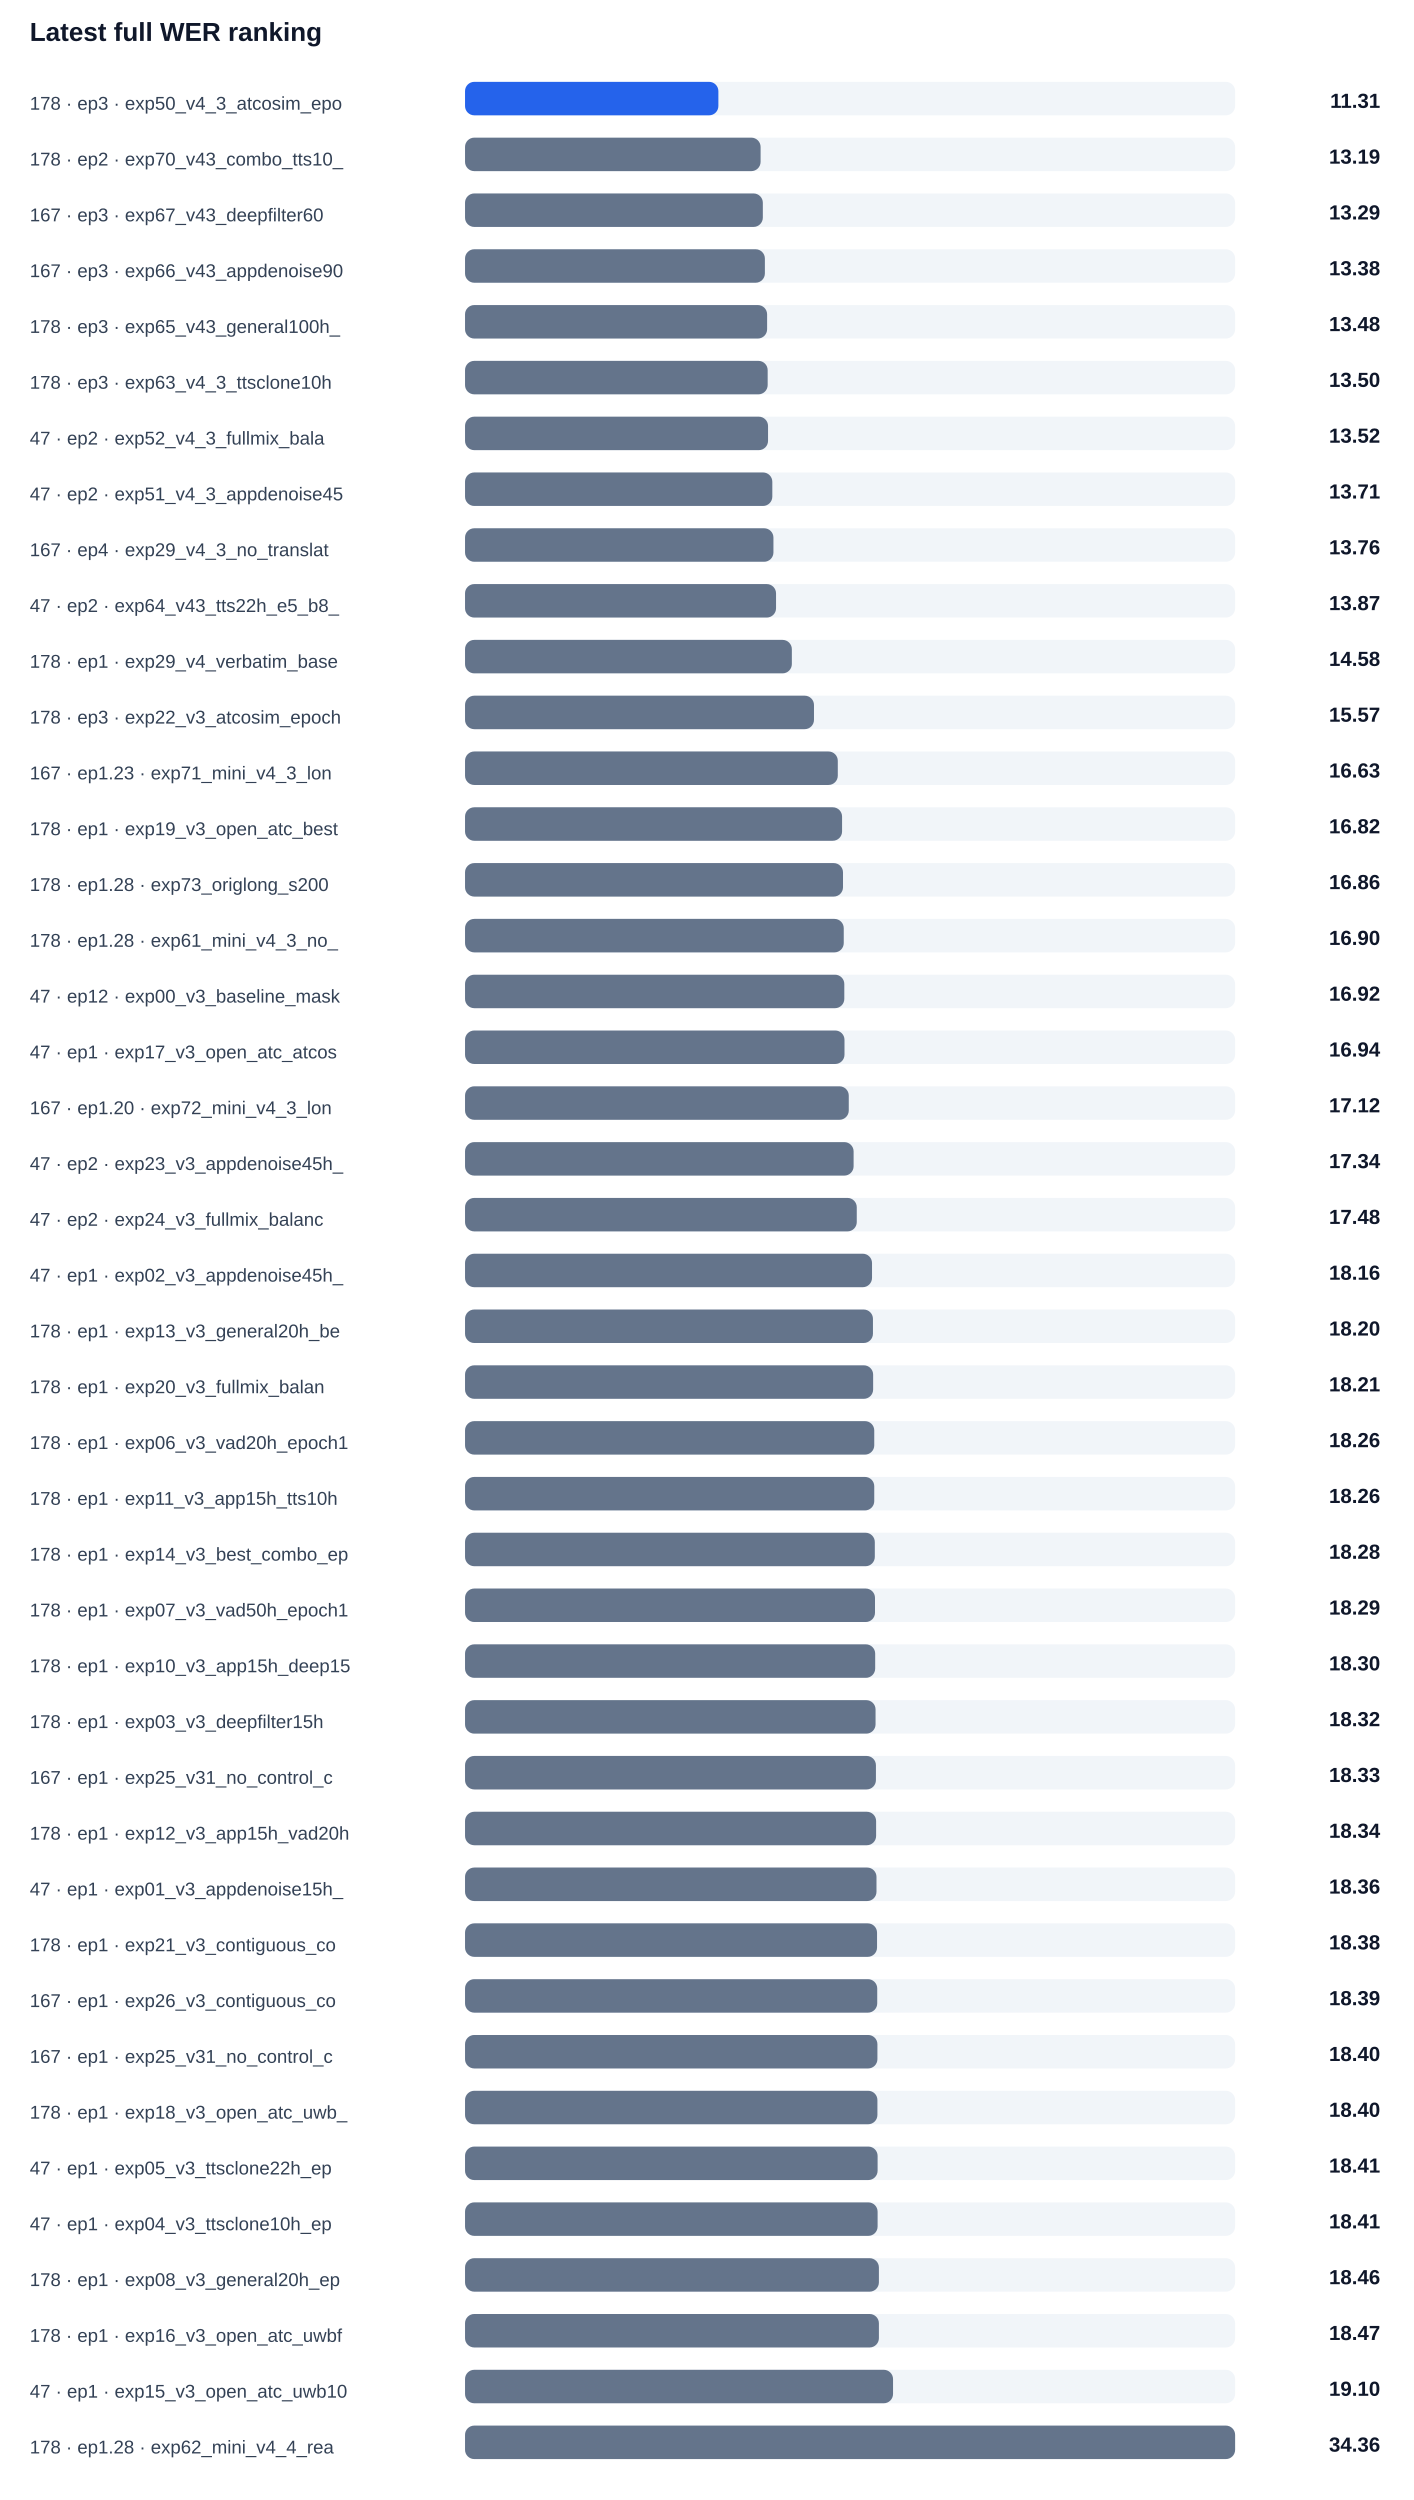
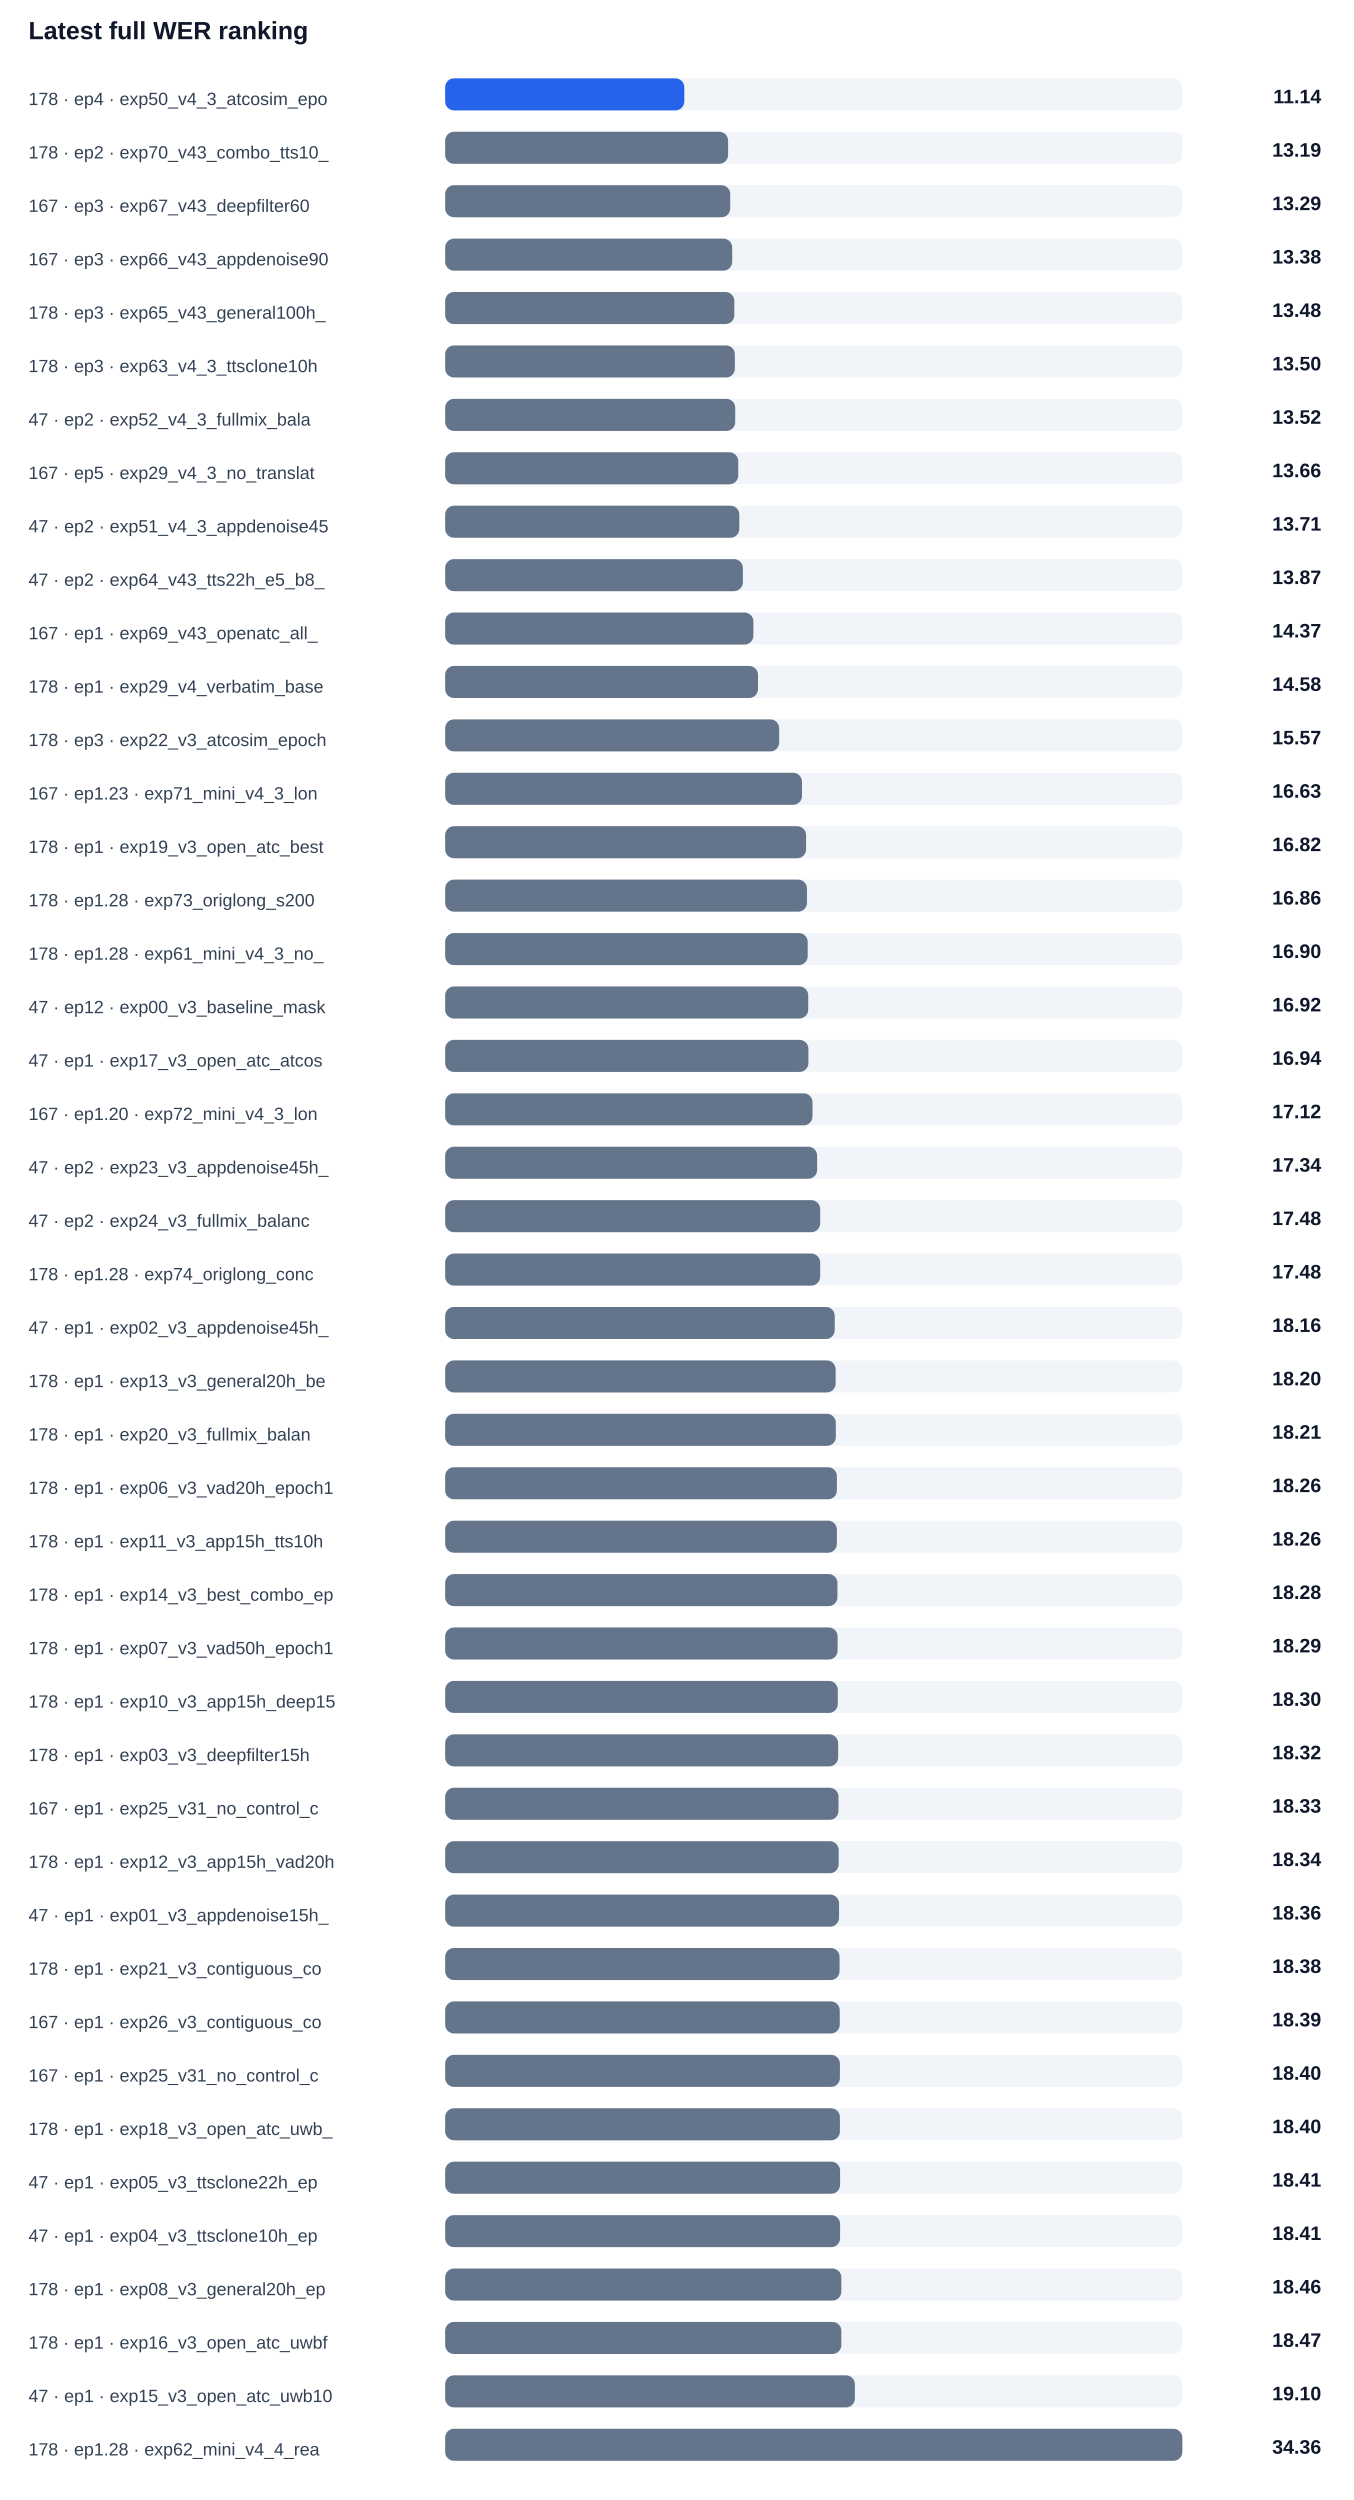
- <svg xmlns="http://www.w3.org/2000/svg" width="100%" viewBox="0 0 760 1344" style="max-width:760px;background:#ffffff;border:1px solid #e5e7eb;border-radius:10px;">
+ <svg xmlns="http://www.w3.org/2000/svg" width="100%" viewBox="0 0 760 1404" style="max-width:760px;background:#ffffff;border:1px solid #e5e7eb;border-radius:10px;">
  <text x="16.0" y="22.0" font-size="14" fill="#0f172a" text-anchor="start" font-family="Arial, sans-serif" font-weight="700">Latest full WER ranking</text>
-   <text x="16.0" y="59.0" font-size="10" fill="#334155" text-anchor="start" font-family="Arial, sans-serif" font-weight="400">178 · ep3 · exp50_v4_3_atcosim_epo</text>
+   <text x="16.0" y="59.0" font-size="10" fill="#334155" text-anchor="start" font-family="Arial, sans-serif" font-weight="400">178 · ep4 · exp50_v4_3_atcosim_epo</text>
  <rect x="250" y="44" width="414" height="18" rx="5" fill="#f1f5f9" />
-   <rect x="250" y="44" width="136.2" height="18" rx="5" fill="#2563eb" />
-   <text x="742.0" y="58.0" font-size="11" fill="#0f172a" text-anchor="end" font-family="Arial, sans-serif" font-weight="700">11.31</text>
+   <rect x="250" y="44" width="134.3" height="18" rx="5" fill="#2563eb" />
+   <text x="742.0" y="58.0" font-size="11" fill="#0f172a" text-anchor="end" font-family="Arial, sans-serif" font-weight="700">11.14</text>
  <text x="16.0" y="89.0" font-size="10" fill="#334155" text-anchor="start" font-family="Arial, sans-serif" font-weight="400">178 · ep2 · exp70_v43_combo_tts10_</text>
  <rect x="250" y="74" width="414" height="18" rx="5" fill="#f1f5f9" />
  <rect x="250" y="74" width="158.9" height="18" rx="5" fill="#64748b" />
  <text x="742.0" y="88.0" font-size="11" fill="#0f172a" text-anchor="end" font-family="Arial, sans-serif" font-weight="700">13.19</text>
  <text x="16.0" y="119.0" font-size="10" fill="#334155" text-anchor="start" font-family="Arial, sans-serif" font-weight="400">167 · ep3 · exp67_v43_deepfilter60</text>
  <rect x="250" y="104" width="414" height="18" rx="5" fill="#f1f5f9" />
  <rect x="250" y="104" width="160.1" height="18" rx="5" fill="#64748b" />
  <text x="742.0" y="118.0" font-size="11" fill="#0f172a" text-anchor="end" font-family="Arial, sans-serif" font-weight="700">13.29</text>
  <text x="16.0" y="149.0" font-size="10" fill="#334155" text-anchor="start" font-family="Arial, sans-serif" font-weight="400">167 · ep3 · exp66_v43_appdenoise90</text>
  <rect x="250" y="134" width="414" height="18" rx="5" fill="#f1f5f9" />
  <rect x="250" y="134" width="161.2" height="18" rx="5" fill="#64748b" />
  <text x="742.0" y="148.0" font-size="11" fill="#0f172a" text-anchor="end" font-family="Arial, sans-serif" font-weight="700">13.38</text>
  <text x="16.0" y="179.0" font-size="10" fill="#334155" text-anchor="start" font-family="Arial, sans-serif" font-weight="400">178 · ep3 · exp65_v43_general100h_</text>
  <rect x="250" y="164" width="414" height="18" rx="5" fill="#f1f5f9" />
  <rect x="250" y="164" width="162.4" height="18" rx="5" fill="#64748b" />
  <text x="742.0" y="178.0" font-size="11" fill="#0f172a" text-anchor="end" font-family="Arial, sans-serif" font-weight="700">13.48</text>
  <text x="16.0" y="209.0" font-size="10" fill="#334155" text-anchor="start" font-family="Arial, sans-serif" font-weight="400">178 · ep3 · exp63_v4_3_ttsclone10h</text>
  <rect x="250" y="194" width="414" height="18" rx="5" fill="#f1f5f9" />
  <rect x="250" y="194" width="162.7" height="18" rx="5" fill="#64748b" />
  <text x="742.0" y="208.0" font-size="11" fill="#0f172a" text-anchor="end" font-family="Arial, sans-serif" font-weight="700">13.50</text>
  <text x="16.0" y="239.0" font-size="10" fill="#334155" text-anchor="start" font-family="Arial, sans-serif" font-weight="400">47 · ep2 · exp52_v4_3_fullmix_bala</text>
  <rect x="250" y="224" width="414" height="18" rx="5" fill="#f1f5f9" />
  <rect x="250" y="224" width="162.9" height="18" rx="5" fill="#64748b" />
  <text x="742.0" y="238.0" font-size="11" fill="#0f172a" text-anchor="end" font-family="Arial, sans-serif" font-weight="700">13.52</text>
-   <text x="16.0" y="269.0" font-size="10" fill="#334155" text-anchor="start" font-family="Arial, sans-serif" font-weight="400">47 · ep2 · exp51_v4_3_appdenoise45</text>
+   <text x="16.0" y="269.0" font-size="10" fill="#334155" text-anchor="start" font-family="Arial, sans-serif" font-weight="400">167 · ep5 · exp29_v4_3_no_translat</text>
  <rect x="250" y="254" width="414" height="18" rx="5" fill="#f1f5f9" />
-   <rect x="250" y="254" width="165.2" height="18" rx="5" fill="#64748b" />
-   <text x="742.0" y="268.0" font-size="11" fill="#0f172a" text-anchor="end" font-family="Arial, sans-serif" font-weight="700">13.71</text>
-   <text x="16.0" y="299.0" font-size="10" fill="#334155" text-anchor="start" font-family="Arial, sans-serif" font-weight="400">167 · ep4 · exp29_v4_3_no_translat</text>
+   <rect x="250" y="254" width="164.6" height="18" rx="5" fill="#64748b" />
+   <text x="742.0" y="268.0" font-size="11" fill="#0f172a" text-anchor="end" font-family="Arial, sans-serif" font-weight="700">13.66</text>
+   <text x="16.0" y="299.0" font-size="10" fill="#334155" text-anchor="start" font-family="Arial, sans-serif" font-weight="400">47 · ep2 · exp51_v4_3_appdenoise45</text>
  <rect x="250" y="284" width="414" height="18" rx="5" fill="#f1f5f9" />
-   <rect x="250" y="284" width="165.8" height="18" rx="5" fill="#64748b" />
-   <text x="742.0" y="298.0" font-size="11" fill="#0f172a" text-anchor="end" font-family="Arial, sans-serif" font-weight="700">13.76</text>
+   <rect x="250" y="284" width="165.2" height="18" rx="5" fill="#64748b" />
+   <text x="742.0" y="298.0" font-size="11" fill="#0f172a" text-anchor="end" font-family="Arial, sans-serif" font-weight="700">13.71</text>
  <text x="16.0" y="329.0" font-size="10" fill="#334155" text-anchor="start" font-family="Arial, sans-serif" font-weight="400">47 · ep2 · exp64_v43_tts22h_e5_b8_</text>
  <rect x="250" y="314" width="414" height="18" rx="5" fill="#f1f5f9" />
  <rect x="250" y="314" width="167.2" height="18" rx="5" fill="#64748b" />
  <text x="742.0" y="328.0" font-size="11" fill="#0f172a" text-anchor="end" font-family="Arial, sans-serif" font-weight="700">13.87</text>
-   <text x="16.0" y="359.0" font-size="10" fill="#334155" text-anchor="start" font-family="Arial, sans-serif" font-weight="400">178 · ep1 · exp29_v4_verbatim_base</text>
+   <text x="16.0" y="359.0" font-size="10" fill="#334155" text-anchor="start" font-family="Arial, sans-serif" font-weight="400">167 · ep1 · exp69_v43_openatc_all_</text>
  <rect x="250" y="344" width="414" height="18" rx="5" fill="#f1f5f9" />
-   <rect x="250" y="344" width="175.7" height="18" rx="5" fill="#64748b" />
-   <text x="742.0" y="358.0" font-size="11" fill="#0f172a" text-anchor="end" font-family="Arial, sans-serif" font-weight="700">14.58</text>
-   <text x="16.0" y="389.0" font-size="10" fill="#334155" text-anchor="start" font-family="Arial, sans-serif" font-weight="400">178 · ep3 · exp22_v3_atcosim_epoch</text>
+   <rect x="250" y="344" width="173.1" height="18" rx="5" fill="#64748b" />
+   <text x="742.0" y="358.0" font-size="11" fill="#0f172a" text-anchor="end" font-family="Arial, sans-serif" font-weight="700">14.37</text>
+   <text x="16.0" y="389.0" font-size="10" fill="#334155" text-anchor="start" font-family="Arial, sans-serif" font-weight="400">178 · ep1 · exp29_v4_verbatim_base</text>
  <rect x="250" y="374" width="414" height="18" rx="5" fill="#f1f5f9" />
-   <rect x="250" y="374" width="187.6" height="18" rx="5" fill="#64748b" />
-   <text x="742.0" y="388.0" font-size="11" fill="#0f172a" text-anchor="end" font-family="Arial, sans-serif" font-weight="700">15.57</text>
-   <text x="16.0" y="419.0" font-size="10" fill="#334155" text-anchor="start" font-family="Arial, sans-serif" font-weight="400">167 · ep1.23 · exp71_mini_v4_3_lon</text>
+   <rect x="250" y="374" width="175.7" height="18" rx="5" fill="#64748b" />
+   <text x="742.0" y="388.0" font-size="11" fill="#0f172a" text-anchor="end" font-family="Arial, sans-serif" font-weight="700">14.58</text>
+   <text x="16.0" y="419.0" font-size="10" fill="#334155" text-anchor="start" font-family="Arial, sans-serif" font-weight="400">178 · ep3 · exp22_v3_atcosim_epoch</text>
  <rect x="250" y="404" width="414" height="18" rx="5" fill="#f1f5f9" />
-   <rect x="250" y="404" width="200.4" height="18" rx="5" fill="#64748b" />
-   <text x="742.0" y="418.0" font-size="11" fill="#0f172a" text-anchor="end" font-family="Arial, sans-serif" font-weight="700">16.63</text>
-   <text x="16.0" y="449.0" font-size="10" fill="#334155" text-anchor="start" font-family="Arial, sans-serif" font-weight="400">178 · ep1 · exp19_v3_open_atc_best</text>
+   <rect x="250" y="404" width="187.6" height="18" rx="5" fill="#64748b" />
+   <text x="742.0" y="418.0" font-size="11" fill="#0f172a" text-anchor="end" font-family="Arial, sans-serif" font-weight="700">15.57</text>
+   <text x="16.0" y="449.0" font-size="10" fill="#334155" text-anchor="start" font-family="Arial, sans-serif" font-weight="400">167 · ep1.23 · exp71_mini_v4_3_lon</text>
  <rect x="250" y="434" width="414" height="18" rx="5" fill="#f1f5f9" />
-   <rect x="250" y="434" width="202.7" height="18" rx="5" fill="#64748b" />
-   <text x="742.0" y="448.0" font-size="11" fill="#0f172a" text-anchor="end" font-family="Arial, sans-serif" font-weight="700">16.82</text>
-   <text x="16.0" y="479.0" font-size="10" fill="#334155" text-anchor="start" font-family="Arial, sans-serif" font-weight="400">178 · ep1.28 · exp73_origlong_s200</text>
+   <rect x="250" y="434" width="200.4" height="18" rx="5" fill="#64748b" />
+   <text x="742.0" y="448.0" font-size="11" fill="#0f172a" text-anchor="end" font-family="Arial, sans-serif" font-weight="700">16.63</text>
+   <text x="16.0" y="479.0" font-size="10" fill="#334155" text-anchor="start" font-family="Arial, sans-serif" font-weight="400">178 · ep1 · exp19_v3_open_atc_best</text>
  <rect x="250" y="464" width="414" height="18" rx="5" fill="#f1f5f9" />
-   <rect x="250" y="464" width="203.2" height="18" rx="5" fill="#64748b" />
-   <text x="742.0" y="478.0" font-size="11" fill="#0f172a" text-anchor="end" font-family="Arial, sans-serif" font-weight="700">16.86</text>
-   <text x="16.0" y="509.0" font-size="10" fill="#334155" text-anchor="start" font-family="Arial, sans-serif" font-weight="400">178 · ep1.28 · exp61_mini_v4_3_no_</text>
+   <rect x="250" y="464" width="202.7" height="18" rx="5" fill="#64748b" />
+   <text x="742.0" y="478.0" font-size="11" fill="#0f172a" text-anchor="end" font-family="Arial, sans-serif" font-weight="700">16.82</text>
+   <text x="16.0" y="509.0" font-size="10" fill="#334155" text-anchor="start" font-family="Arial, sans-serif" font-weight="400">178 · ep1.28 · exp73_origlong_s200</text>
  <rect x="250" y="494" width="414" height="18" rx="5" fill="#f1f5f9" />
-   <rect x="250" y="494" width="203.6" height="18" rx="5" fill="#64748b" />
-   <text x="742.0" y="508.0" font-size="11" fill="#0f172a" text-anchor="end" font-family="Arial, sans-serif" font-weight="700">16.90</text>
-   <text x="16.0" y="539.0" font-size="10" fill="#334155" text-anchor="start" font-family="Arial, sans-serif" font-weight="400">47 · ep12 · exp00_v3_baseline_mask</text>
+   <rect x="250" y="494" width="203.2" height="18" rx="5" fill="#64748b" />
+   <text x="742.0" y="508.0" font-size="11" fill="#0f172a" text-anchor="end" font-family="Arial, sans-serif" font-weight="700">16.86</text>
+   <text x="16.0" y="539.0" font-size="10" fill="#334155" text-anchor="start" font-family="Arial, sans-serif" font-weight="400">178 · ep1.28 · exp61_mini_v4_3_no_</text>
  <rect x="250" y="524" width="414" height="18" rx="5" fill="#f1f5f9" />
-   <rect x="250" y="524" width="203.9" height="18" rx="5" fill="#64748b" />
-   <text x="742.0" y="538.0" font-size="11" fill="#0f172a" text-anchor="end" font-family="Arial, sans-serif" font-weight="700">16.92</text>
-   <text x="16.0" y="569.0" font-size="10" fill="#334155" text-anchor="start" font-family="Arial, sans-serif" font-weight="400">47 · ep1 · exp17_v3_open_atc_atcos</text>
+   <rect x="250" y="524" width="203.6" height="18" rx="5" fill="#64748b" />
+   <text x="742.0" y="538.0" font-size="11" fill="#0f172a" text-anchor="end" font-family="Arial, sans-serif" font-weight="700">16.90</text>
+   <text x="16.0" y="569.0" font-size="10" fill="#334155" text-anchor="start" font-family="Arial, sans-serif" font-weight="400">47 · ep12 · exp00_v3_baseline_mask</text>
  <rect x="250" y="554" width="414" height="18" rx="5" fill="#f1f5f9" />
-   <rect x="250" y="554" width="204.0" height="18" rx="5" fill="#64748b" />
-   <text x="742.0" y="568.0" font-size="11" fill="#0f172a" text-anchor="end" font-family="Arial, sans-serif" font-weight="700">16.94</text>
-   <text x="16.0" y="599.0" font-size="10" fill="#334155" text-anchor="start" font-family="Arial, sans-serif" font-weight="400">167 · ep1.20 · exp72_mini_v4_3_lon</text>
+   <rect x="250" y="554" width="203.9" height="18" rx="5" fill="#64748b" />
+   <text x="742.0" y="568.0" font-size="11" fill="#0f172a" text-anchor="end" font-family="Arial, sans-serif" font-weight="700">16.92</text>
+   <text x="16.0" y="599.0" font-size="10" fill="#334155" text-anchor="start" font-family="Arial, sans-serif" font-weight="400">47 · ep1 · exp17_v3_open_atc_atcos</text>
  <rect x="250" y="584" width="414" height="18" rx="5" fill="#f1f5f9" />
-   <rect x="250" y="584" width="206.3" height="18" rx="5" fill="#64748b" />
-   <text x="742.0" y="598.0" font-size="11" fill="#0f172a" text-anchor="end" font-family="Arial, sans-serif" font-weight="700">17.12</text>
-   <text x="16.0" y="629.0" font-size="10" fill="#334155" text-anchor="start" font-family="Arial, sans-serif" font-weight="400">47 · ep2 · exp23_v3_appdenoise45h_</text>
+   <rect x="250" y="584" width="204.0" height="18" rx="5" fill="#64748b" />
+   <text x="742.0" y="598.0" font-size="11" fill="#0f172a" text-anchor="end" font-family="Arial, sans-serif" font-weight="700">16.94</text>
+   <text x="16.0" y="629.0" font-size="10" fill="#334155" text-anchor="start" font-family="Arial, sans-serif" font-weight="400">167 · ep1.20 · exp72_mini_v4_3_lon</text>
  <rect x="250" y="614" width="414" height="18" rx="5" fill="#f1f5f9" />
-   <rect x="250" y="614" width="208.9" height="18" rx="5" fill="#64748b" />
-   <text x="742.0" y="628.0" font-size="11" fill="#0f172a" text-anchor="end" font-family="Arial, sans-serif" font-weight="700">17.34</text>
-   <text x="16.0" y="659.0" font-size="10" fill="#334155" text-anchor="start" font-family="Arial, sans-serif" font-weight="400">47 · ep2 · exp24_v3_fullmix_balanc</text>
+   <rect x="250" y="614" width="206.3" height="18" rx="5" fill="#64748b" />
+   <text x="742.0" y="628.0" font-size="11" fill="#0f172a" text-anchor="end" font-family="Arial, sans-serif" font-weight="700">17.12</text>
+   <text x="16.0" y="659.0" font-size="10" fill="#334155" text-anchor="start" font-family="Arial, sans-serif" font-weight="400">47 · ep2 · exp23_v3_appdenoise45h_</text>
  <rect x="250" y="644" width="414" height="18" rx="5" fill="#f1f5f9" />
-   <rect x="250" y="644" width="210.6" height="18" rx="5" fill="#64748b" />
-   <text x="742.0" y="658.0" font-size="11" fill="#0f172a" text-anchor="end" font-family="Arial, sans-serif" font-weight="700">17.48</text>
-   <text x="16.0" y="689.0" font-size="10" fill="#334155" text-anchor="start" font-family="Arial, sans-serif" font-weight="400">47 · ep1 · exp02_v3_appdenoise45h_</text>
+   <rect x="250" y="644" width="208.9" height="18" rx="5" fill="#64748b" />
+   <text x="742.0" y="658.0" font-size="11" fill="#0f172a" text-anchor="end" font-family="Arial, sans-serif" font-weight="700">17.34</text>
+   <text x="16.0" y="689.0" font-size="10" fill="#334155" text-anchor="start" font-family="Arial, sans-serif" font-weight="400">47 · ep2 · exp24_v3_fullmix_balanc</text>
  <rect x="250" y="674" width="414" height="18" rx="5" fill="#f1f5f9" />
-   <rect x="250" y="674" width="218.8" height="18" rx="5" fill="#64748b" />
-   <text x="742.0" y="688.0" font-size="11" fill="#0f172a" text-anchor="end" font-family="Arial, sans-serif" font-weight="700">18.16</text>
-   <text x="16.0" y="719.0" font-size="10" fill="#334155" text-anchor="start" font-family="Arial, sans-serif" font-weight="400">178 · ep1 · exp13_v3_general20h_be</text>
+   <rect x="250" y="674" width="210.6" height="18" rx="5" fill="#64748b" />
+   <text x="742.0" y="688.0" font-size="11" fill="#0f172a" text-anchor="end" font-family="Arial, sans-serif" font-weight="700">17.48</text>
+   <text x="16.0" y="719.0" font-size="10" fill="#334155" text-anchor="start" font-family="Arial, sans-serif" font-weight="400">178 · ep1.28 · exp74_origlong_conc</text>
  <rect x="250" y="704" width="414" height="18" rx="5" fill="#f1f5f9" />
-   <rect x="250" y="704" width="219.3" height="18" rx="5" fill="#64748b" />
-   <text x="742.0" y="718.0" font-size="11" fill="#0f172a" text-anchor="end" font-family="Arial, sans-serif" font-weight="700">18.20</text>
-   <text x="16.0" y="749.0" font-size="10" fill="#334155" text-anchor="start" font-family="Arial, sans-serif" font-weight="400">178 · ep1 · exp20_v3_fullmix_balan</text>
+   <rect x="250" y="704" width="210.6" height="18" rx="5" fill="#64748b" />
+   <text x="742.0" y="718.0" font-size="11" fill="#0f172a" text-anchor="end" font-family="Arial, sans-serif" font-weight="700">17.48</text>
+   <text x="16.0" y="749.0" font-size="10" fill="#334155" text-anchor="start" font-family="Arial, sans-serif" font-weight="400">47 · ep1 · exp02_v3_appdenoise45h_</text>
  <rect x="250" y="734" width="414" height="18" rx="5" fill="#f1f5f9" />
-   <rect x="250" y="734" width="219.4" height="18" rx="5" fill="#64748b" />
-   <text x="742.0" y="748.0" font-size="11" fill="#0f172a" text-anchor="end" font-family="Arial, sans-serif" font-weight="700">18.21</text>
-   <text x="16.0" y="779.0" font-size="10" fill="#334155" text-anchor="start" font-family="Arial, sans-serif" font-weight="400">178 · ep1 · exp06_v3_vad20h_epoch1</text>
+   <rect x="250" y="734" width="218.8" height="18" rx="5" fill="#64748b" />
+   <text x="742.0" y="748.0" font-size="11" fill="#0f172a" text-anchor="end" font-family="Arial, sans-serif" font-weight="700">18.16</text>
+   <text x="16.0" y="779.0" font-size="10" fill="#334155" text-anchor="start" font-family="Arial, sans-serif" font-weight="400">178 · ep1 · exp13_v3_general20h_be</text>
  <rect x="250" y="764" width="414" height="18" rx="5" fill="#f1f5f9" />
-   <rect x="250" y="764" width="220.0" height="18" rx="5" fill="#64748b" />
-   <text x="742.0" y="778.0" font-size="11" fill="#0f172a" text-anchor="end" font-family="Arial, sans-serif" font-weight="700">18.26</text>
-   <text x="16.0" y="809.0" font-size="10" fill="#334155" text-anchor="start" font-family="Arial, sans-serif" font-weight="400">178 · ep1 · exp11_v3_app15h_tts10h</text>
+   <rect x="250" y="764" width="219.3" height="18" rx="5" fill="#64748b" />
+   <text x="742.0" y="778.0" font-size="11" fill="#0f172a" text-anchor="end" font-family="Arial, sans-serif" font-weight="700">18.20</text>
+   <text x="16.0" y="809.0" font-size="10" fill="#334155" text-anchor="start" font-family="Arial, sans-serif" font-weight="400">178 · ep1 · exp20_v3_fullmix_balan</text>
  <rect x="250" y="794" width="414" height="18" rx="5" fill="#f1f5f9" />
-   <rect x="250" y="794" width="220.0" height="18" rx="5" fill="#64748b" />
-   <text x="742.0" y="808.0" font-size="11" fill="#0f172a" text-anchor="end" font-family="Arial, sans-serif" font-weight="700">18.26</text>
-   <text x="16.0" y="839.0" font-size="10" fill="#334155" text-anchor="start" font-family="Arial, sans-serif" font-weight="400">178 · ep1 · exp14_v3_best_combo_ep</text>
+   <rect x="250" y="794" width="219.4" height="18" rx="5" fill="#64748b" />
+   <text x="742.0" y="808.0" font-size="11" fill="#0f172a" text-anchor="end" font-family="Arial, sans-serif" font-weight="700">18.21</text>
+   <text x="16.0" y="839.0" font-size="10" fill="#334155" text-anchor="start" font-family="Arial, sans-serif" font-weight="400">178 · ep1 · exp06_v3_vad20h_epoch1</text>
  <rect x="250" y="824" width="414" height="18" rx="5" fill="#f1f5f9" />
-   <rect x="250" y="824" width="220.3" height="18" rx="5" fill="#64748b" />
-   <text x="742.0" y="838.0" font-size="11" fill="#0f172a" text-anchor="end" font-family="Arial, sans-serif" font-weight="700">18.28</text>
-   <text x="16.0" y="869.0" font-size="10" fill="#334155" text-anchor="start" font-family="Arial, sans-serif" font-weight="400">178 · ep1 · exp07_v3_vad50h_epoch1</text>
+   <rect x="250" y="824" width="220.0" height="18" rx="5" fill="#64748b" />
+   <text x="742.0" y="838.0" font-size="11" fill="#0f172a" text-anchor="end" font-family="Arial, sans-serif" font-weight="700">18.26</text>
+   <text x="16.0" y="869.0" font-size="10" fill="#334155" text-anchor="start" font-family="Arial, sans-serif" font-weight="400">178 · ep1 · exp11_v3_app15h_tts10h</text>
  <rect x="250" y="854" width="414" height="18" rx="5" fill="#f1f5f9" />
-   <rect x="250" y="854" width="220.4" height="18" rx="5" fill="#64748b" />
-   <text x="742.0" y="868.0" font-size="11" fill="#0f172a" text-anchor="end" font-family="Arial, sans-serif" font-weight="700">18.29</text>
-   <text x="16.0" y="899.0" font-size="10" fill="#334155" text-anchor="start" font-family="Arial, sans-serif" font-weight="400">178 · ep1 · exp10_v3_app15h_deep15</text>
+   <rect x="250" y="854" width="220.0" height="18" rx="5" fill="#64748b" />
+   <text x="742.0" y="868.0" font-size="11" fill="#0f172a" text-anchor="end" font-family="Arial, sans-serif" font-weight="700">18.26</text>
+   <text x="16.0" y="899.0" font-size="10" fill="#334155" text-anchor="start" font-family="Arial, sans-serif" font-weight="400">178 · ep1 · exp14_v3_best_combo_ep</text>
  <rect x="250" y="884" width="414" height="18" rx="5" fill="#f1f5f9" />
-   <rect x="250" y="884" width="220.5" height="18" rx="5" fill="#64748b" />
-   <text x="742.0" y="898.0" font-size="11" fill="#0f172a" text-anchor="end" font-family="Arial, sans-serif" font-weight="700">18.30</text>
-   <text x="16.0" y="929.0" font-size="10" fill="#334155" text-anchor="start" font-family="Arial, sans-serif" font-weight="400">178 · ep1 · exp03_v3_deepfilter15h</text>
+   <rect x="250" y="884" width="220.3" height="18" rx="5" fill="#64748b" />
+   <text x="742.0" y="898.0" font-size="11" fill="#0f172a" text-anchor="end" font-family="Arial, sans-serif" font-weight="700">18.28</text>
+   <text x="16.0" y="929.0" font-size="10" fill="#334155" text-anchor="start" font-family="Arial, sans-serif" font-weight="400">178 · ep1 · exp07_v3_vad50h_epoch1</text>
  <rect x="250" y="914" width="414" height="18" rx="5" fill="#f1f5f9" />
-   <rect x="250" y="914" width="220.7" height="18" rx="5" fill="#64748b" />
-   <text x="742.0" y="928.0" font-size="11" fill="#0f172a" text-anchor="end" font-family="Arial, sans-serif" font-weight="700">18.32</text>
-   <text x="16.0" y="959.0" font-size="10" fill="#334155" text-anchor="start" font-family="Arial, sans-serif" font-weight="400">167 · ep1 · exp25_v31_no_control_c</text>
+   <rect x="250" y="914" width="220.4" height="18" rx="5" fill="#64748b" />
+   <text x="742.0" y="928.0" font-size="11" fill="#0f172a" text-anchor="end" font-family="Arial, sans-serif" font-weight="700">18.29</text>
+   <text x="16.0" y="959.0" font-size="10" fill="#334155" text-anchor="start" font-family="Arial, sans-serif" font-weight="400">178 · ep1 · exp10_v3_app15h_deep15</text>
  <rect x="250" y="944" width="414" height="18" rx="5" fill="#f1f5f9" />
-   <rect x="250" y="944" width="220.9" height="18" rx="5" fill="#64748b" />
-   <text x="742.0" y="958.0" font-size="11" fill="#0f172a" text-anchor="end" font-family="Arial, sans-serif" font-weight="700">18.33</text>
-   <text x="16.0" y="989.0" font-size="10" fill="#334155" text-anchor="start" font-family="Arial, sans-serif" font-weight="400">178 · ep1 · exp12_v3_app15h_vad20h</text>
+   <rect x="250" y="944" width="220.5" height="18" rx="5" fill="#64748b" />
+   <text x="742.0" y="958.0" font-size="11" fill="#0f172a" text-anchor="end" font-family="Arial, sans-serif" font-weight="700">18.30</text>
+   <text x="16.0" y="989.0" font-size="10" fill="#334155" text-anchor="start" font-family="Arial, sans-serif" font-weight="400">178 · ep1 · exp03_v3_deepfilter15h</text>
  <rect x="250" y="974" width="414" height="18" rx="5" fill="#f1f5f9" />
-   <rect x="250" y="974" width="221.0" height="18" rx="5" fill="#64748b" />
-   <text x="742.0" y="988.0" font-size="11" fill="#0f172a" text-anchor="end" font-family="Arial, sans-serif" font-weight="700">18.34</text>
-   <text x="16.0" y="1019.0" font-size="10" fill="#334155" text-anchor="start" font-family="Arial, sans-serif" font-weight="400">47 · ep1 · exp01_v3_appdenoise15h_</text>
+   <rect x="250" y="974" width="220.7" height="18" rx="5" fill="#64748b" />
+   <text x="742.0" y="988.0" font-size="11" fill="#0f172a" text-anchor="end" font-family="Arial, sans-serif" font-weight="700">18.32</text>
+   <text x="16.0" y="1019.0" font-size="10" fill="#334155" text-anchor="start" font-family="Arial, sans-serif" font-weight="400">167 · ep1 · exp25_v31_no_control_c</text>
  <rect x="250" y="1004" width="414" height="18" rx="5" fill="#f1f5f9" />
-   <rect x="250" y="1004" width="221.2" height="18" rx="5" fill="#64748b" />
-   <text x="742.0" y="1018.0" font-size="11" fill="#0f172a" text-anchor="end" font-family="Arial, sans-serif" font-weight="700">18.36</text>
-   <text x="16.0" y="1049.0" font-size="10" fill="#334155" text-anchor="start" font-family="Arial, sans-serif" font-weight="400">178 · ep1 · exp21_v3_contiguous_co</text>
+   <rect x="250" y="1004" width="220.9" height="18" rx="5" fill="#64748b" />
+   <text x="742.0" y="1018.0" font-size="11" fill="#0f172a" text-anchor="end" font-family="Arial, sans-serif" font-weight="700">18.33</text>
+   <text x="16.0" y="1049.0" font-size="10" fill="#334155" text-anchor="start" font-family="Arial, sans-serif" font-weight="400">178 · ep1 · exp12_v3_app15h_vad20h</text>
  <rect x="250" y="1034" width="414" height="18" rx="5" fill="#f1f5f9" />
-   <rect x="250" y="1034" width="221.5" height="18" rx="5" fill="#64748b" />
-   <text x="742.0" y="1048.0" font-size="11" fill="#0f172a" text-anchor="end" font-family="Arial, sans-serif" font-weight="700">18.38</text>
-   <text x="16.0" y="1079.0" font-size="10" fill="#334155" text-anchor="start" font-family="Arial, sans-serif" font-weight="400">167 · ep1 · exp26_v3_contiguous_co</text>
+   <rect x="250" y="1034" width="221.0" height="18" rx="5" fill="#64748b" />
+   <text x="742.0" y="1048.0" font-size="11" fill="#0f172a" text-anchor="end" font-family="Arial, sans-serif" font-weight="700">18.34</text>
+   <text x="16.0" y="1079.0" font-size="10" fill="#334155" text-anchor="start" font-family="Arial, sans-serif" font-weight="400">47 · ep1 · exp01_v3_appdenoise15h_</text>
  <rect x="250" y="1064" width="414" height="18" rx="5" fill="#f1f5f9" />
-   <rect x="250" y="1064" width="221.6" height="18" rx="5" fill="#64748b" />
-   <text x="742.0" y="1078.0" font-size="11" fill="#0f172a" text-anchor="end" font-family="Arial, sans-serif" font-weight="700">18.39</text>
-   <text x="16.0" y="1109.0" font-size="10" fill="#334155" text-anchor="start" font-family="Arial, sans-serif" font-weight="400">167 · ep1 · exp25_v31_no_control_c</text>
+   <rect x="250" y="1064" width="221.2" height="18" rx="5" fill="#64748b" />
+   <text x="742.0" y="1078.0" font-size="11" fill="#0f172a" text-anchor="end" font-family="Arial, sans-serif" font-weight="700">18.36</text>
+   <text x="16.0" y="1109.0" font-size="10" fill="#334155" text-anchor="start" font-family="Arial, sans-serif" font-weight="400">178 · ep1 · exp21_v3_contiguous_co</text>
  <rect x="250" y="1094" width="414" height="18" rx="5" fill="#f1f5f9" />
-   <rect x="250" y="1094" width="221.7" height="18" rx="5" fill="#64748b" />
-   <text x="742.0" y="1108.0" font-size="11" fill="#0f172a" text-anchor="end" font-family="Arial, sans-serif" font-weight="700">18.40</text>
-   <text x="16.0" y="1139.0" font-size="10" fill="#334155" text-anchor="start" font-family="Arial, sans-serif" font-weight="400">178 · ep1 · exp18_v3_open_atc_uwb_</text>
+   <rect x="250" y="1094" width="221.5" height="18" rx="5" fill="#64748b" />
+   <text x="742.0" y="1108.0" font-size="11" fill="#0f172a" text-anchor="end" font-family="Arial, sans-serif" font-weight="700">18.38</text>
+   <text x="16.0" y="1139.0" font-size="10" fill="#334155" text-anchor="start" font-family="Arial, sans-serif" font-weight="400">167 · ep1 · exp26_v3_contiguous_co</text>
  <rect x="250" y="1124" width="414" height="18" rx="5" fill="#f1f5f9" />
-   <rect x="250" y="1124" width="221.7" height="18" rx="5" fill="#64748b" />
-   <text x="742.0" y="1138.0" font-size="11" fill="#0f172a" text-anchor="end" font-family="Arial, sans-serif" font-weight="700">18.40</text>
-   <text x="16.0" y="1169.0" font-size="10" fill="#334155" text-anchor="start" font-family="Arial, sans-serif" font-weight="400">47 · ep1 · exp05_v3_ttsclone22h_ep</text>
+   <rect x="250" y="1124" width="221.6" height="18" rx="5" fill="#64748b" />
+   <text x="742.0" y="1138.0" font-size="11" fill="#0f172a" text-anchor="end" font-family="Arial, sans-serif" font-weight="700">18.39</text>
+   <text x="16.0" y="1169.0" font-size="10" fill="#334155" text-anchor="start" font-family="Arial, sans-serif" font-weight="400">167 · ep1 · exp25_v31_no_control_c</text>
  <rect x="250" y="1154" width="414" height="18" rx="5" fill="#f1f5f9" />
-   <rect x="250" y="1154" width="221.8" height="18" rx="5" fill="#64748b" />
-   <text x="742.0" y="1168.0" font-size="11" fill="#0f172a" text-anchor="end" font-family="Arial, sans-serif" font-weight="700">18.41</text>
-   <text x="16.0" y="1199.0" font-size="10" fill="#334155" text-anchor="start" font-family="Arial, sans-serif" font-weight="400">47 · ep1 · exp04_v3_ttsclone10h_ep</text>
+   <rect x="250" y="1154" width="221.7" height="18" rx="5" fill="#64748b" />
+   <text x="742.0" y="1168.0" font-size="11" fill="#0f172a" text-anchor="end" font-family="Arial, sans-serif" font-weight="700">18.40</text>
+   <text x="16.0" y="1199.0" font-size="10" fill="#334155" text-anchor="start" font-family="Arial, sans-serif" font-weight="400">178 · ep1 · exp18_v3_open_atc_uwb_</text>
  <rect x="250" y="1184" width="414" height="18" rx="5" fill="#f1f5f9" />
-   <rect x="250" y="1184" width="221.8" height="18" rx="5" fill="#64748b" />
-   <text x="742.0" y="1198.0" font-size="11" fill="#0f172a" text-anchor="end" font-family="Arial, sans-serif" font-weight="700">18.41</text>
-   <text x="16.0" y="1229.0" font-size="10" fill="#334155" text-anchor="start" font-family="Arial, sans-serif" font-weight="400">178 · ep1 · exp08_v3_general20h_ep</text>
+   <rect x="250" y="1184" width="221.7" height="18" rx="5" fill="#64748b" />
+   <text x="742.0" y="1198.0" font-size="11" fill="#0f172a" text-anchor="end" font-family="Arial, sans-serif" font-weight="700">18.40</text>
+   <text x="16.0" y="1229.0" font-size="10" fill="#334155" text-anchor="start" font-family="Arial, sans-serif" font-weight="400">47 · ep1 · exp05_v3_ttsclone22h_ep</text>
  <rect x="250" y="1214" width="414" height="18" rx="5" fill="#f1f5f9" />
-   <rect x="250" y="1214" width="222.5" height="18" rx="5" fill="#64748b" />
-   <text x="742.0" y="1228.0" font-size="11" fill="#0f172a" text-anchor="end" font-family="Arial, sans-serif" font-weight="700">18.46</text>
-   <text x="16.0" y="1259.0" font-size="10" fill="#334155" text-anchor="start" font-family="Arial, sans-serif" font-weight="400">178 · ep1 · exp16_v3_open_atc_uwbf</text>
+   <rect x="250" y="1214" width="221.8" height="18" rx="5" fill="#64748b" />
+   <text x="742.0" y="1228.0" font-size="11" fill="#0f172a" text-anchor="end" font-family="Arial, sans-serif" font-weight="700">18.41</text>
+   <text x="16.0" y="1259.0" font-size="10" fill="#334155" text-anchor="start" font-family="Arial, sans-serif" font-weight="400">47 · ep1 · exp04_v3_ttsclone10h_ep</text>
  <rect x="250" y="1244" width="414" height="18" rx="5" fill="#f1f5f9" />
-   <rect x="250" y="1244" width="222.5" height="18" rx="5" fill="#64748b" />
-   <text x="742.0" y="1258.0" font-size="11" fill="#0f172a" text-anchor="end" font-family="Arial, sans-serif" font-weight="700">18.47</text>
-   <text x="16.0" y="1289.0" font-size="10" fill="#334155" text-anchor="start" font-family="Arial, sans-serif" font-weight="400">47 · ep1 · exp15_v3_open_atc_uwb10</text>
+   <rect x="250" y="1244" width="221.8" height="18" rx="5" fill="#64748b" />
+   <text x="742.0" y="1258.0" font-size="11" fill="#0f172a" text-anchor="end" font-family="Arial, sans-serif" font-weight="700">18.41</text>
+   <text x="16.0" y="1289.0" font-size="10" fill="#334155" text-anchor="start" font-family="Arial, sans-serif" font-weight="400">178 · ep1 · exp08_v3_general20h_ep</text>
  <rect x="250" y="1274" width="414" height="18" rx="5" fill="#f1f5f9" />
-   <rect x="250" y="1274" width="230.1" height="18" rx="5" fill="#64748b" />
-   <text x="742.0" y="1288.0" font-size="11" fill="#0f172a" text-anchor="end" font-family="Arial, sans-serif" font-weight="700">19.10</text>
-   <text x="16.0" y="1319.0" font-size="10" fill="#334155" text-anchor="start" font-family="Arial, sans-serif" font-weight="400">178 · ep1.28 · exp62_mini_v4_4_rea</text>
+   <rect x="250" y="1274" width="222.5" height="18" rx="5" fill="#64748b" />
+   <text x="742.0" y="1288.0" font-size="11" fill="#0f172a" text-anchor="end" font-family="Arial, sans-serif" font-weight="700">18.46</text>
+   <text x="16.0" y="1319.0" font-size="10" fill="#334155" text-anchor="start" font-family="Arial, sans-serif" font-weight="400">178 · ep1 · exp16_v3_open_atc_uwbf</text>
  <rect x="250" y="1304" width="414" height="18" rx="5" fill="#f1f5f9" />
-   <rect x="250" y="1304" width="414.0" height="18" rx="5" fill="#64748b" />
-   <text x="742.0" y="1318.0" font-size="11" fill="#0f172a" text-anchor="end" font-family="Arial, sans-serif" font-weight="700">34.36</text>
+   <rect x="250" y="1304" width="222.5" height="18" rx="5" fill="#64748b" />
+   <text x="742.0" y="1318.0" font-size="11" fill="#0f172a" text-anchor="end" font-family="Arial, sans-serif" font-weight="700">18.47</text>
+   <text x="16.0" y="1349.0" font-size="10" fill="#334155" text-anchor="start" font-family="Arial, sans-serif" font-weight="400">47 · ep1 · exp15_v3_open_atc_uwb10</text>
+   <rect x="250" y="1334" width="414" height="18" rx="5" fill="#f1f5f9" />
+   <rect x="250" y="1334" width="230.1" height="18" rx="5" fill="#64748b" />
+   <text x="742.0" y="1348.0" font-size="11" fill="#0f172a" text-anchor="end" font-family="Arial, sans-serif" font-weight="700">19.10</text>
+   <text x="16.0" y="1379.0" font-size="10" fill="#334155" text-anchor="start" font-family="Arial, sans-serif" font-weight="400">178 · ep1.28 · exp62_mini_v4_4_rea</text>
+   <rect x="250" y="1364" width="414" height="18" rx="5" fill="#f1f5f9" />
+   <rect x="250" y="1364" width="414.0" height="18" rx="5" fill="#64748b" />
+   <text x="742.0" y="1378.0" font-size="11" fill="#0f172a" text-anchor="end" font-family="Arial, sans-serif" font-weight="700">34.36</text>
</svg>
